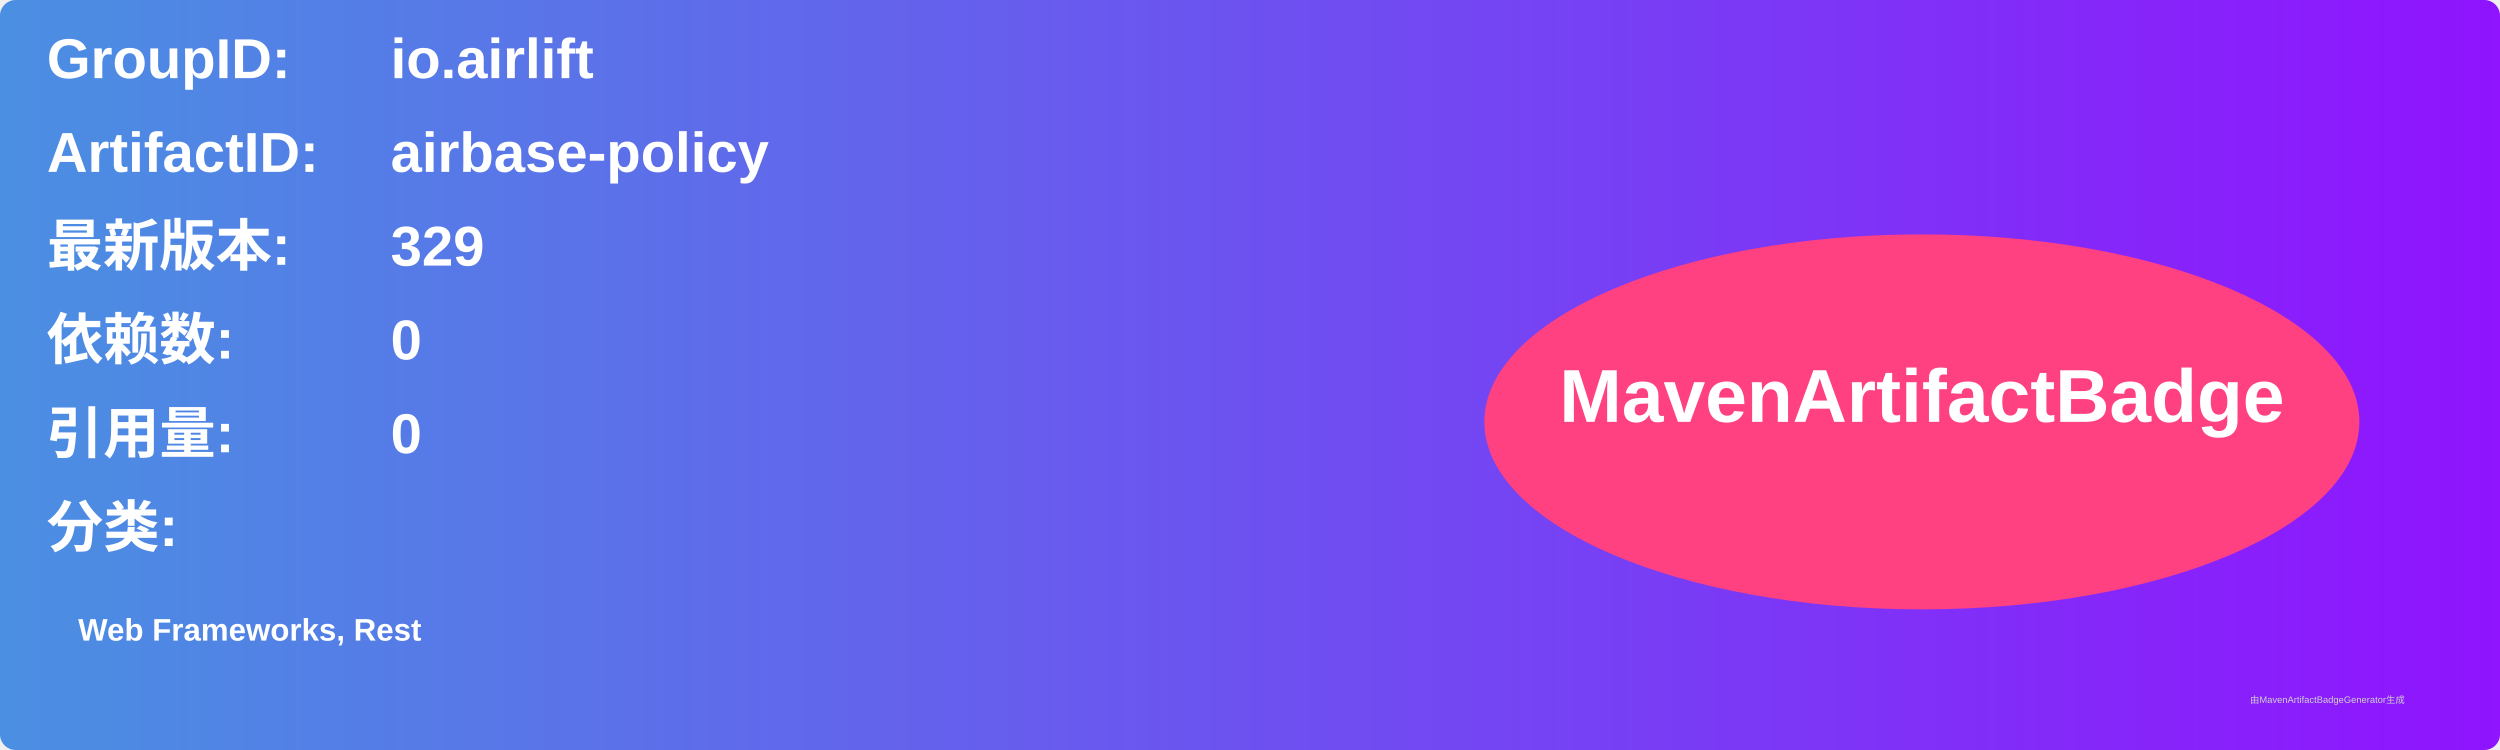
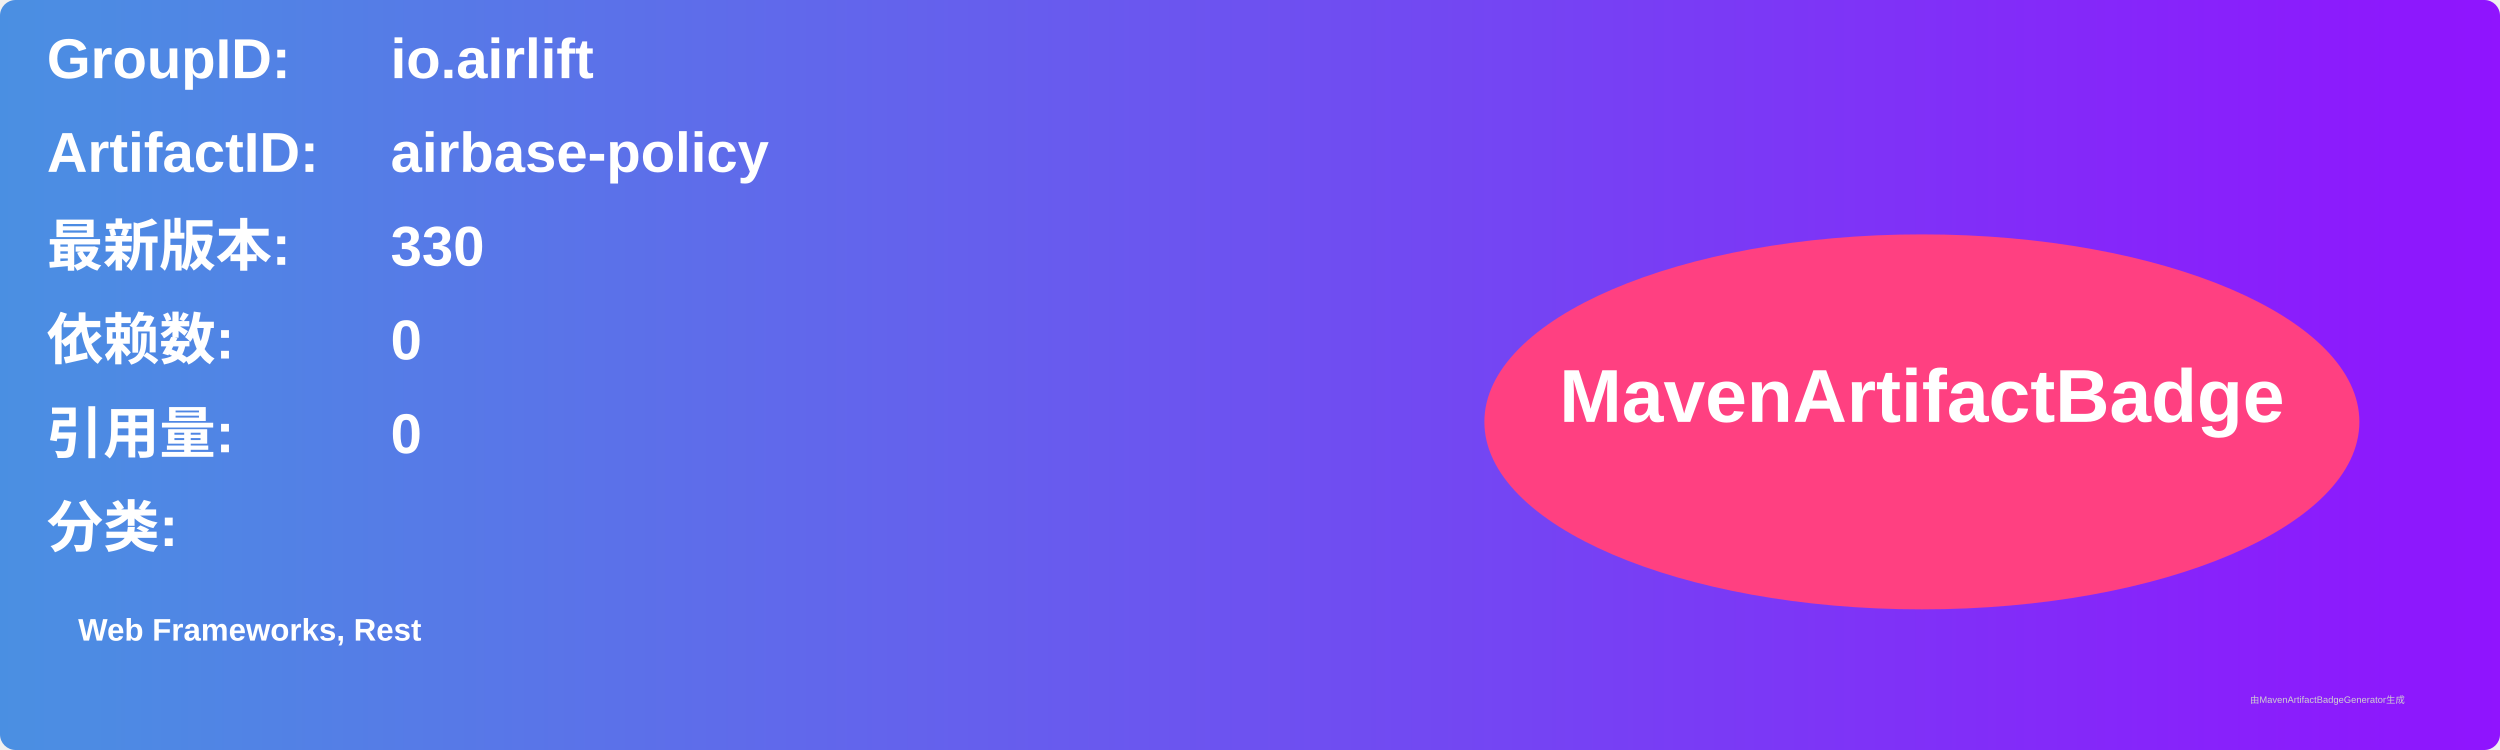
<svg xmlns="http://www.w3.org/2000/svg" width="800" height="240" viewBox="0 0 800 240">
  <linearGradient id="grad" x1="0%" y1="0%" x2="100%" y2="0%">
    <stop offset="0%" stop-color="#4a90e2" />
    <stop offset="100%" stop-color="#9013fe" />
  </linearGradient>
  <rect width="100%" height="100%" rx="5" ry="5" fill="url(#grad)" />
  <g transform="translate(15, 15)">
    <text x="0" y="10" font-family="Arial" font-size="18" fill="white" font-weight="bold" width="260">GroupID:</text>
    <text x="110" y="10" font-family="Arial" font-size="18" fill="white" font-weight="bold" width="460">io.airlift</text>
    <text x="0" y="40" font-family="Arial" font-size="18" fill="white" font-weight="bold" width="260">ArtifactID:</text>
    <text x="110" y="40" font-family="Arial" font-size="18" fill="white" font-weight="bold" width="460">airbase-policy</text>
    <text x="0" y="70" font-family="Arial" font-size="18" fill="white" font-weight="bold">最新版本:</text>
    <text x="110" y="70" font-family="Arial" font-size="18" fill="white" font-weight="bold">
-       <tspan font-weight="bold">329</tspan>
+       <tspan font-weight="bold">330</tspan>
    </text>
    <text x="0" y="100" font-family="Arial" font-size="18" fill="white" font-weight="bold">依赖数: </text>
    <text x="110" y="100" font-family="Arial" font-size="18" fill="white">
      <tspan font-weight="bold">0</tspan>
    </text>
    <text x="0" y="130" font-family="Arial" font-size="18" fill="white" font-weight="bold">引用量: </text>
    <text x="110" y="130" font-family="Arial" font-size="18" fill="white">
      <tspan font-weight="bold">0</tspan>
    </text>
    <text x="0" y="160" font-family="Arial" font-size="18" fill="white" font-weight="bold">分类:</text>
    <text x="10" y="190" font-family="Arial" font-size="10" fill="white">
      <tspan font-weight="bold">Web Frameworks, Rest</tspan>
    </text>
    <ellipse cx="600" cy="120" rx="140" ry="60" fill="#ff4081" />
    <text x="600" y="120" text-anchor="middle" font-family="Arial" font-size="24" fill="white" font-weight="bold">MavenArtifactBadge</text>
  </g>
  <text x="720" y="225" font-family="Arial" font-size="3" fill="#d0d0d0">由MavenArtifactBadgeGenerator生成</text>
</svg>
